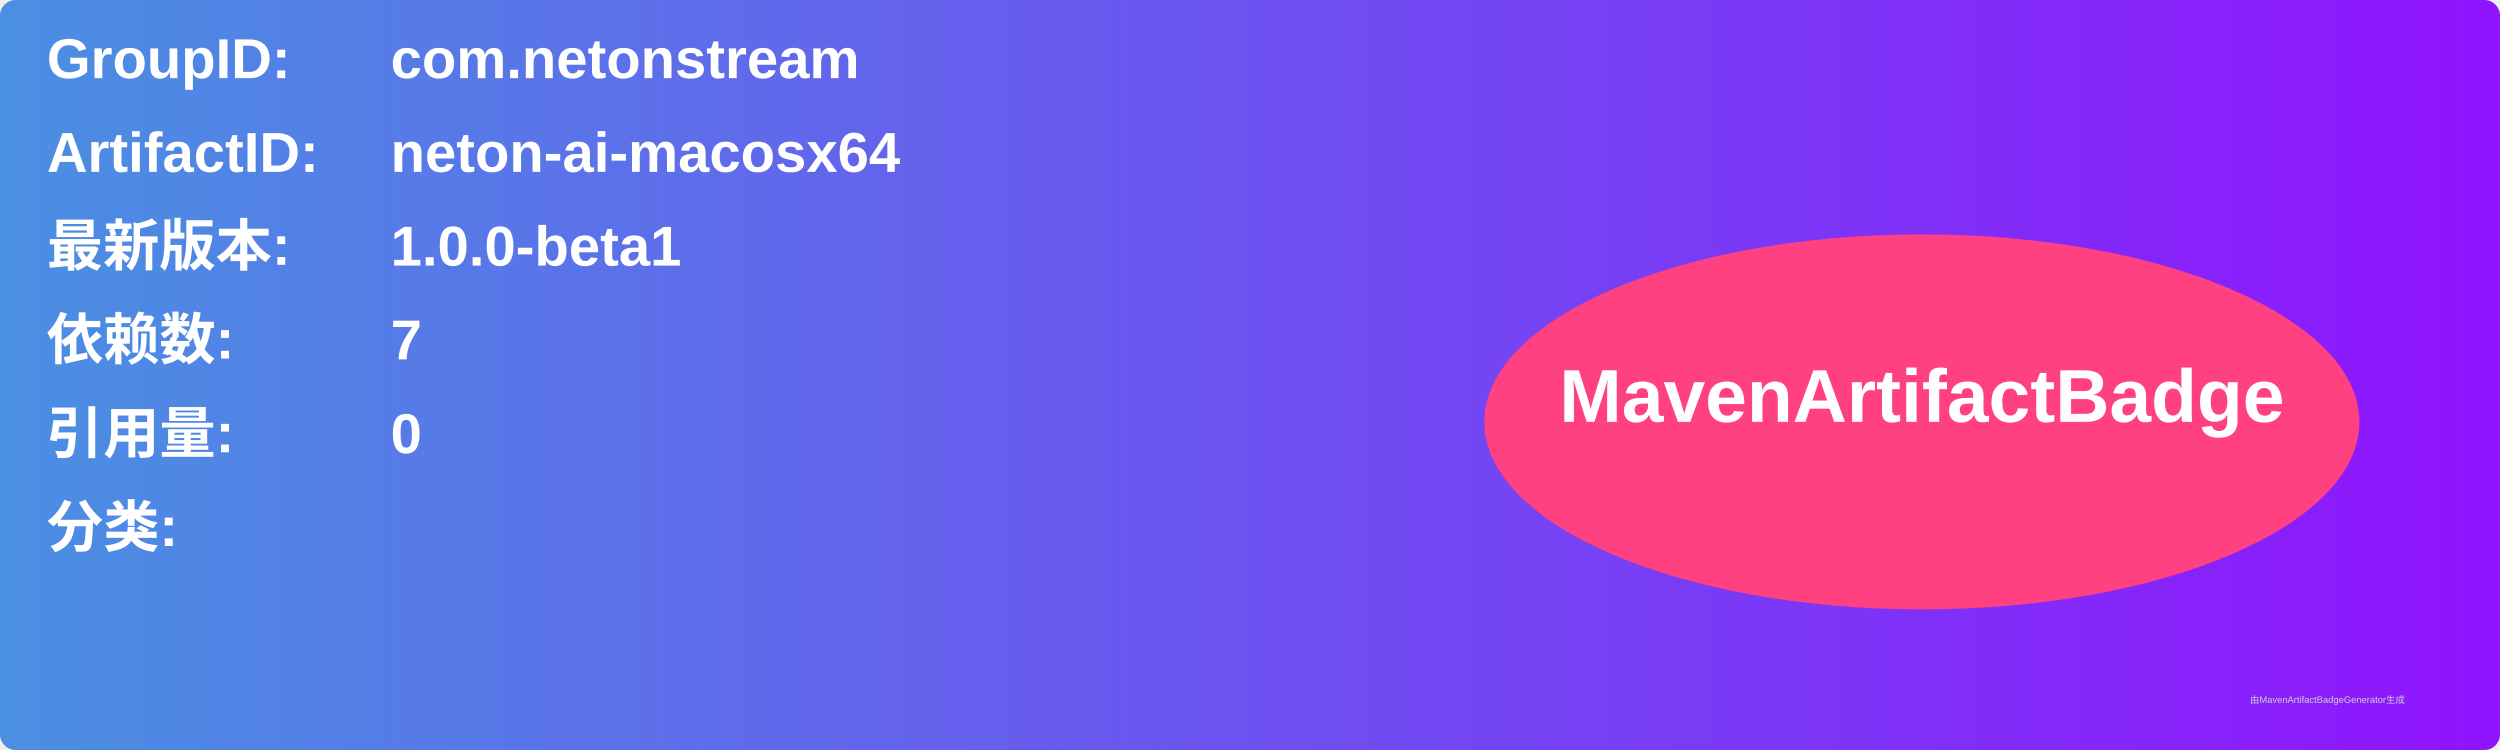
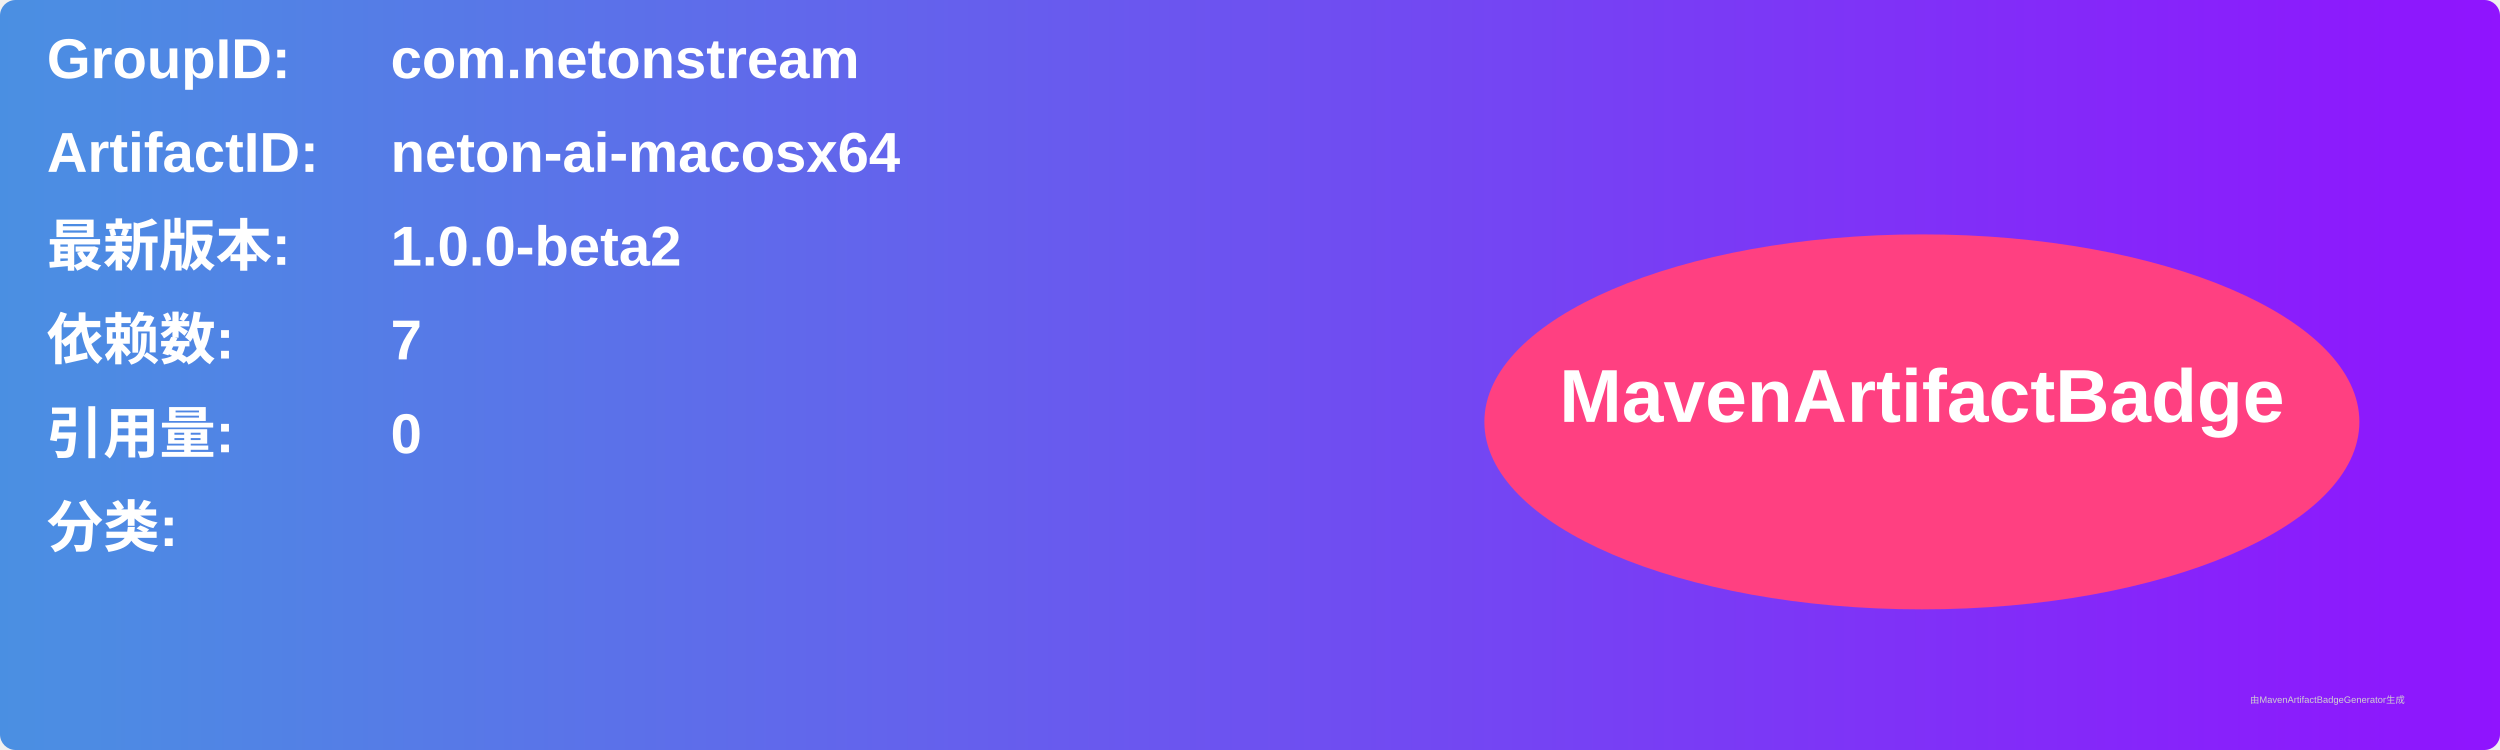
<svg xmlns="http://www.w3.org/2000/svg" width="800" height="240" viewBox="0 0 800 240">
  <linearGradient id="grad" x1="0%" y1="0%" x2="100%" y2="0%">
    <stop offset="0%" stop-color="#4a90e2" />
    <stop offset="100%" stop-color="#9013fe" />
  </linearGradient>
  <rect width="100%" height="100%" rx="5" ry="5" fill="url(#grad)" />
  <g transform="translate(15, 15)">
    <text x="0" y="10" font-family="Arial" font-size="18" fill="white" font-weight="bold" width="260">GroupID:</text>
    <text x="110" y="10" font-family="Arial" font-size="18" fill="white" font-weight="bold" width="460">com.netonstream</text>
    <text x="0" y="40" font-family="Arial" font-size="18" fill="white" font-weight="bold" width="260">ArtifactID:</text>
    <text x="110" y="40" font-family="Arial" font-size="18" fill="white" font-weight="bold" width="460">neton-ai-macosx64</text>
    <text x="0" y="70" font-family="Arial" font-size="18" fill="white" font-weight="bold">最新版本:</text>
    <text x="110" y="70" font-family="Arial" font-size="18" fill="white" font-weight="bold">
-       <tspan font-weight="bold">1.0.0-beta1</tspan>
+       <tspan font-weight="bold">1.0.0-beta2</tspan>
    </text>
    <text x="0" y="100" font-family="Arial" font-size="18" fill="white" font-weight="bold">依赖数: </text>
    <text x="110" y="100" font-family="Arial" font-size="18" fill="white">
      <tspan font-weight="bold">7</tspan>
    </text>
    <text x="0" y="130" font-family="Arial" font-size="18" fill="white" font-weight="bold">引用量: </text>
    <text x="110" y="130" font-family="Arial" font-size="18" fill="white">
      <tspan font-weight="bold">0</tspan>
    </text>
    <text x="0" y="160" font-family="Arial" font-size="18" fill="white" font-weight="bold">分类:</text>
    <text x="10" y="190" font-family="Arial" font-size="10" fill="white">
      <tspan font-weight="bold" />
    </text>
    <ellipse cx="600" cy="120" rx="140" ry="60" fill="#ff4081" />
    <text x="600" y="120" text-anchor="middle" font-family="Arial" font-size="24" fill="white" font-weight="bold">MavenArtifactBadge</text>
  </g>
  <text x="720" y="225" font-family="Arial" font-size="3" fill="#d0d0d0">由MavenArtifactBadgeGenerator生成</text>
</svg>
